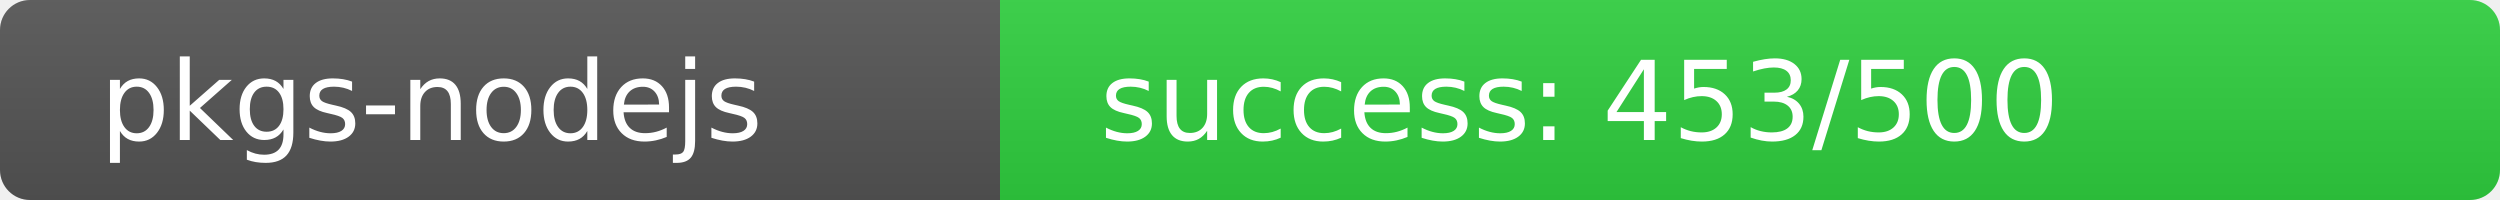
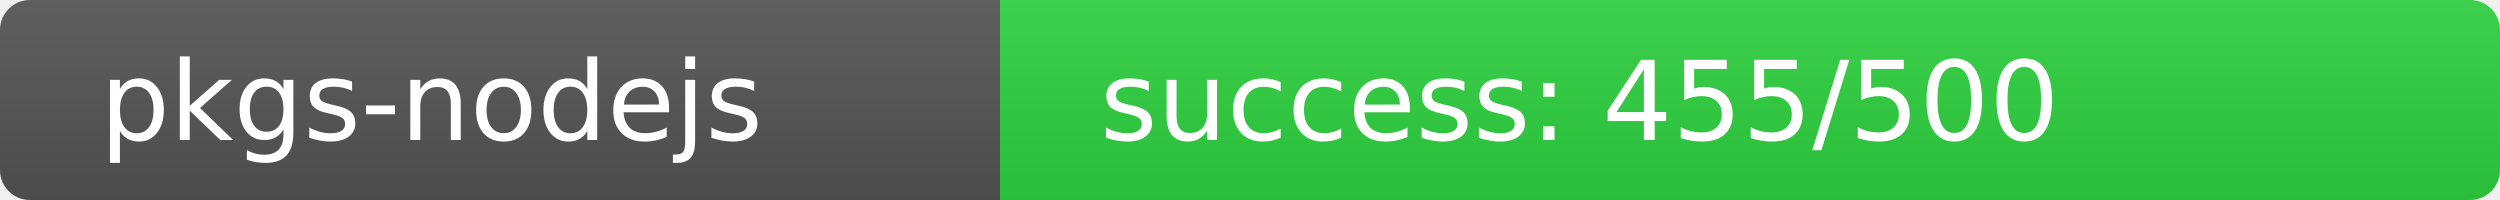
<svg xmlns="http://www.w3.org/2000/svg" width="250" height="20" role="img">
  <linearGradient id="s" x2="0" y2="100%">
    <stop offset="0" stop-color="#bbb" stop-opacity=".1" />
    <stop offset="1" stop-opacity=".1" />
  </linearGradient>
  <clipPath id="r">
    <rect width="250" height="20" rx="3" fill="#fff" />
  </clipPath>
  <g clip-path="url(#r)">
    <rect width="100" height="20" fill="#555" />
-     <rect x="100" width="150" height="20" fill="rgb(48,208,64)" />
+     <rect x="100" width="150" height="20" fill="rgb(46,210,64)" />
    <rect width="250" height="20" fill="url(#s)" />
  </g>
  <g fill="#fff" text-anchor="start" font-family="Verdana,Geneva,DejaVu Sans,sans-serif" text-rendering="geometricPrecision" font-size="110">
    <text x="100" y="140" transform="scale(.1)" fill="#fff">pkgs-nodejs</text>
-     <text x="1100" y="140" transform="scale(.1)" fill="#fff">success: 453/500</text>
+     <text x="1100" y="140" transform="scale(.1)" fill="#fff">success: 455/500</text>
  </g>
</svg>
